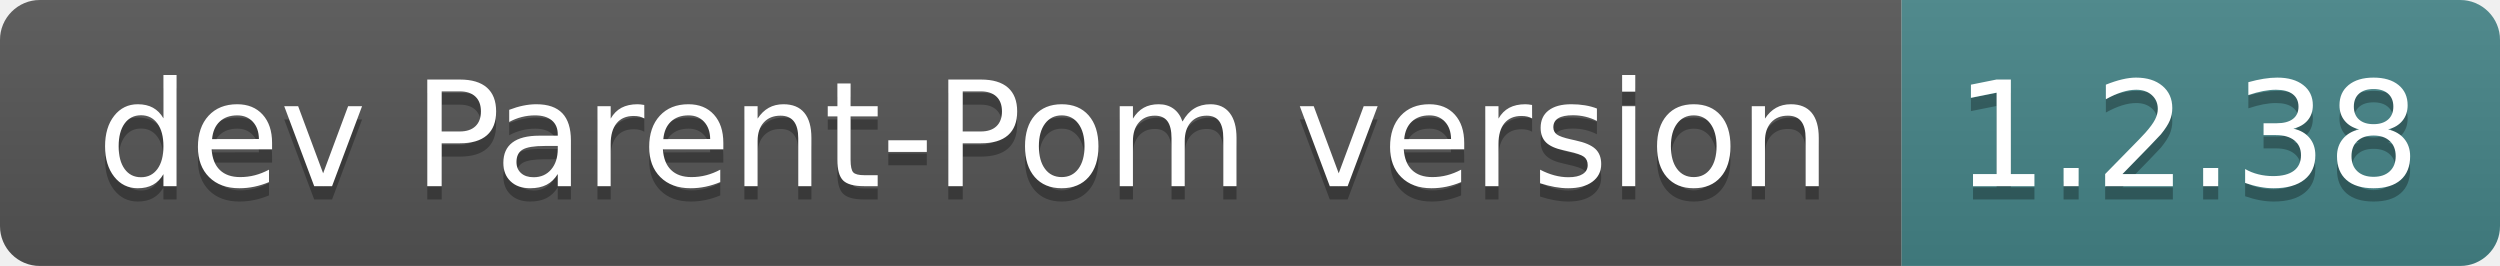
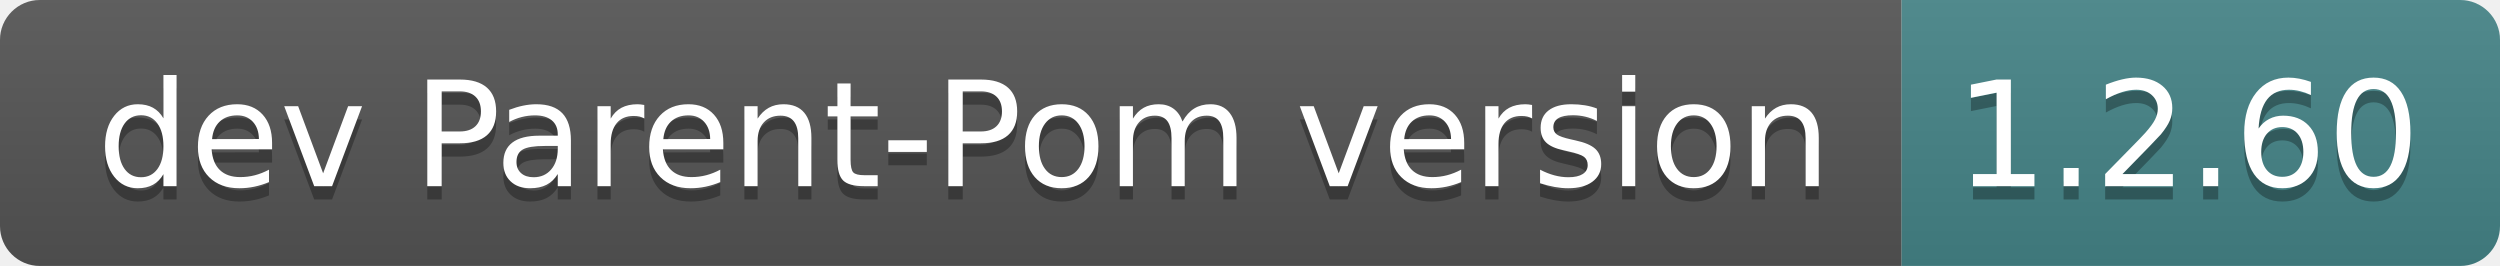
- <svg xmlns="http://www.w3.org/2000/svg" width="188" height="20" role="img" aria-label="dev Parent-Pom version: 1.2.38">
+ <svg xmlns="http://www.w3.org/2000/svg" width="188" height="20" role="img" aria-label="dev Parent-Pom version: 1.2.60">
  <linearGradient id="s" x2="0" y2="100%">
    <stop offset="0" stop-color="#bbb" stop-opacity=".1" />
    <stop offset="1" stop-opacity=".1" />
  </linearGradient>
  <clipPath id="r">
    <rect width="188" height="20" rx="3" fill="#fff" />
  </clipPath>
  <g clip-path="url(#r)">
    <rect width="143" height="20" fill="#555" />
    <rect x="143" width="45" height="20" fill="#458588" />
    <rect width="188" height="20" fill="url(#s)" />
  </g>
  <g fill="#fff" text-anchor="middle" font-family="Verdana,Geneva,DejaVu Sans,sans-serif" text-rendering="geometricPrecision" font-size="110">
    <text aria-hidden="true" x="725" y="150" fill="#010101" fill-opacity=".3" transform="scale(.1)" textLength="1330">dev Parent-Pom version</text>
    <text x="725" y="140" transform="scale(.1)" fill="#fff" textLength="1330">dev Parent-Pom version</text>
-     <text aria-hidden="true" x="1645" y="150" fill="#010101" fill-opacity=".3" transform="scale(.1)" textLength="350">1.2.38</text>
-     <text x="1645" y="140" transform="scale(.1)" fill="#fff" textLength="350">1.2.38</text>
+     <text aria-hidden="true" x="1645" y="150" fill="#010101" fill-opacity=".3" transform="scale(.1)" textLength="350">1.2.60</text>
+     <text x="1645" y="140" transform="scale(.1)" fill="#fff" textLength="350">1.2.60</text>
  </g>
</svg>
